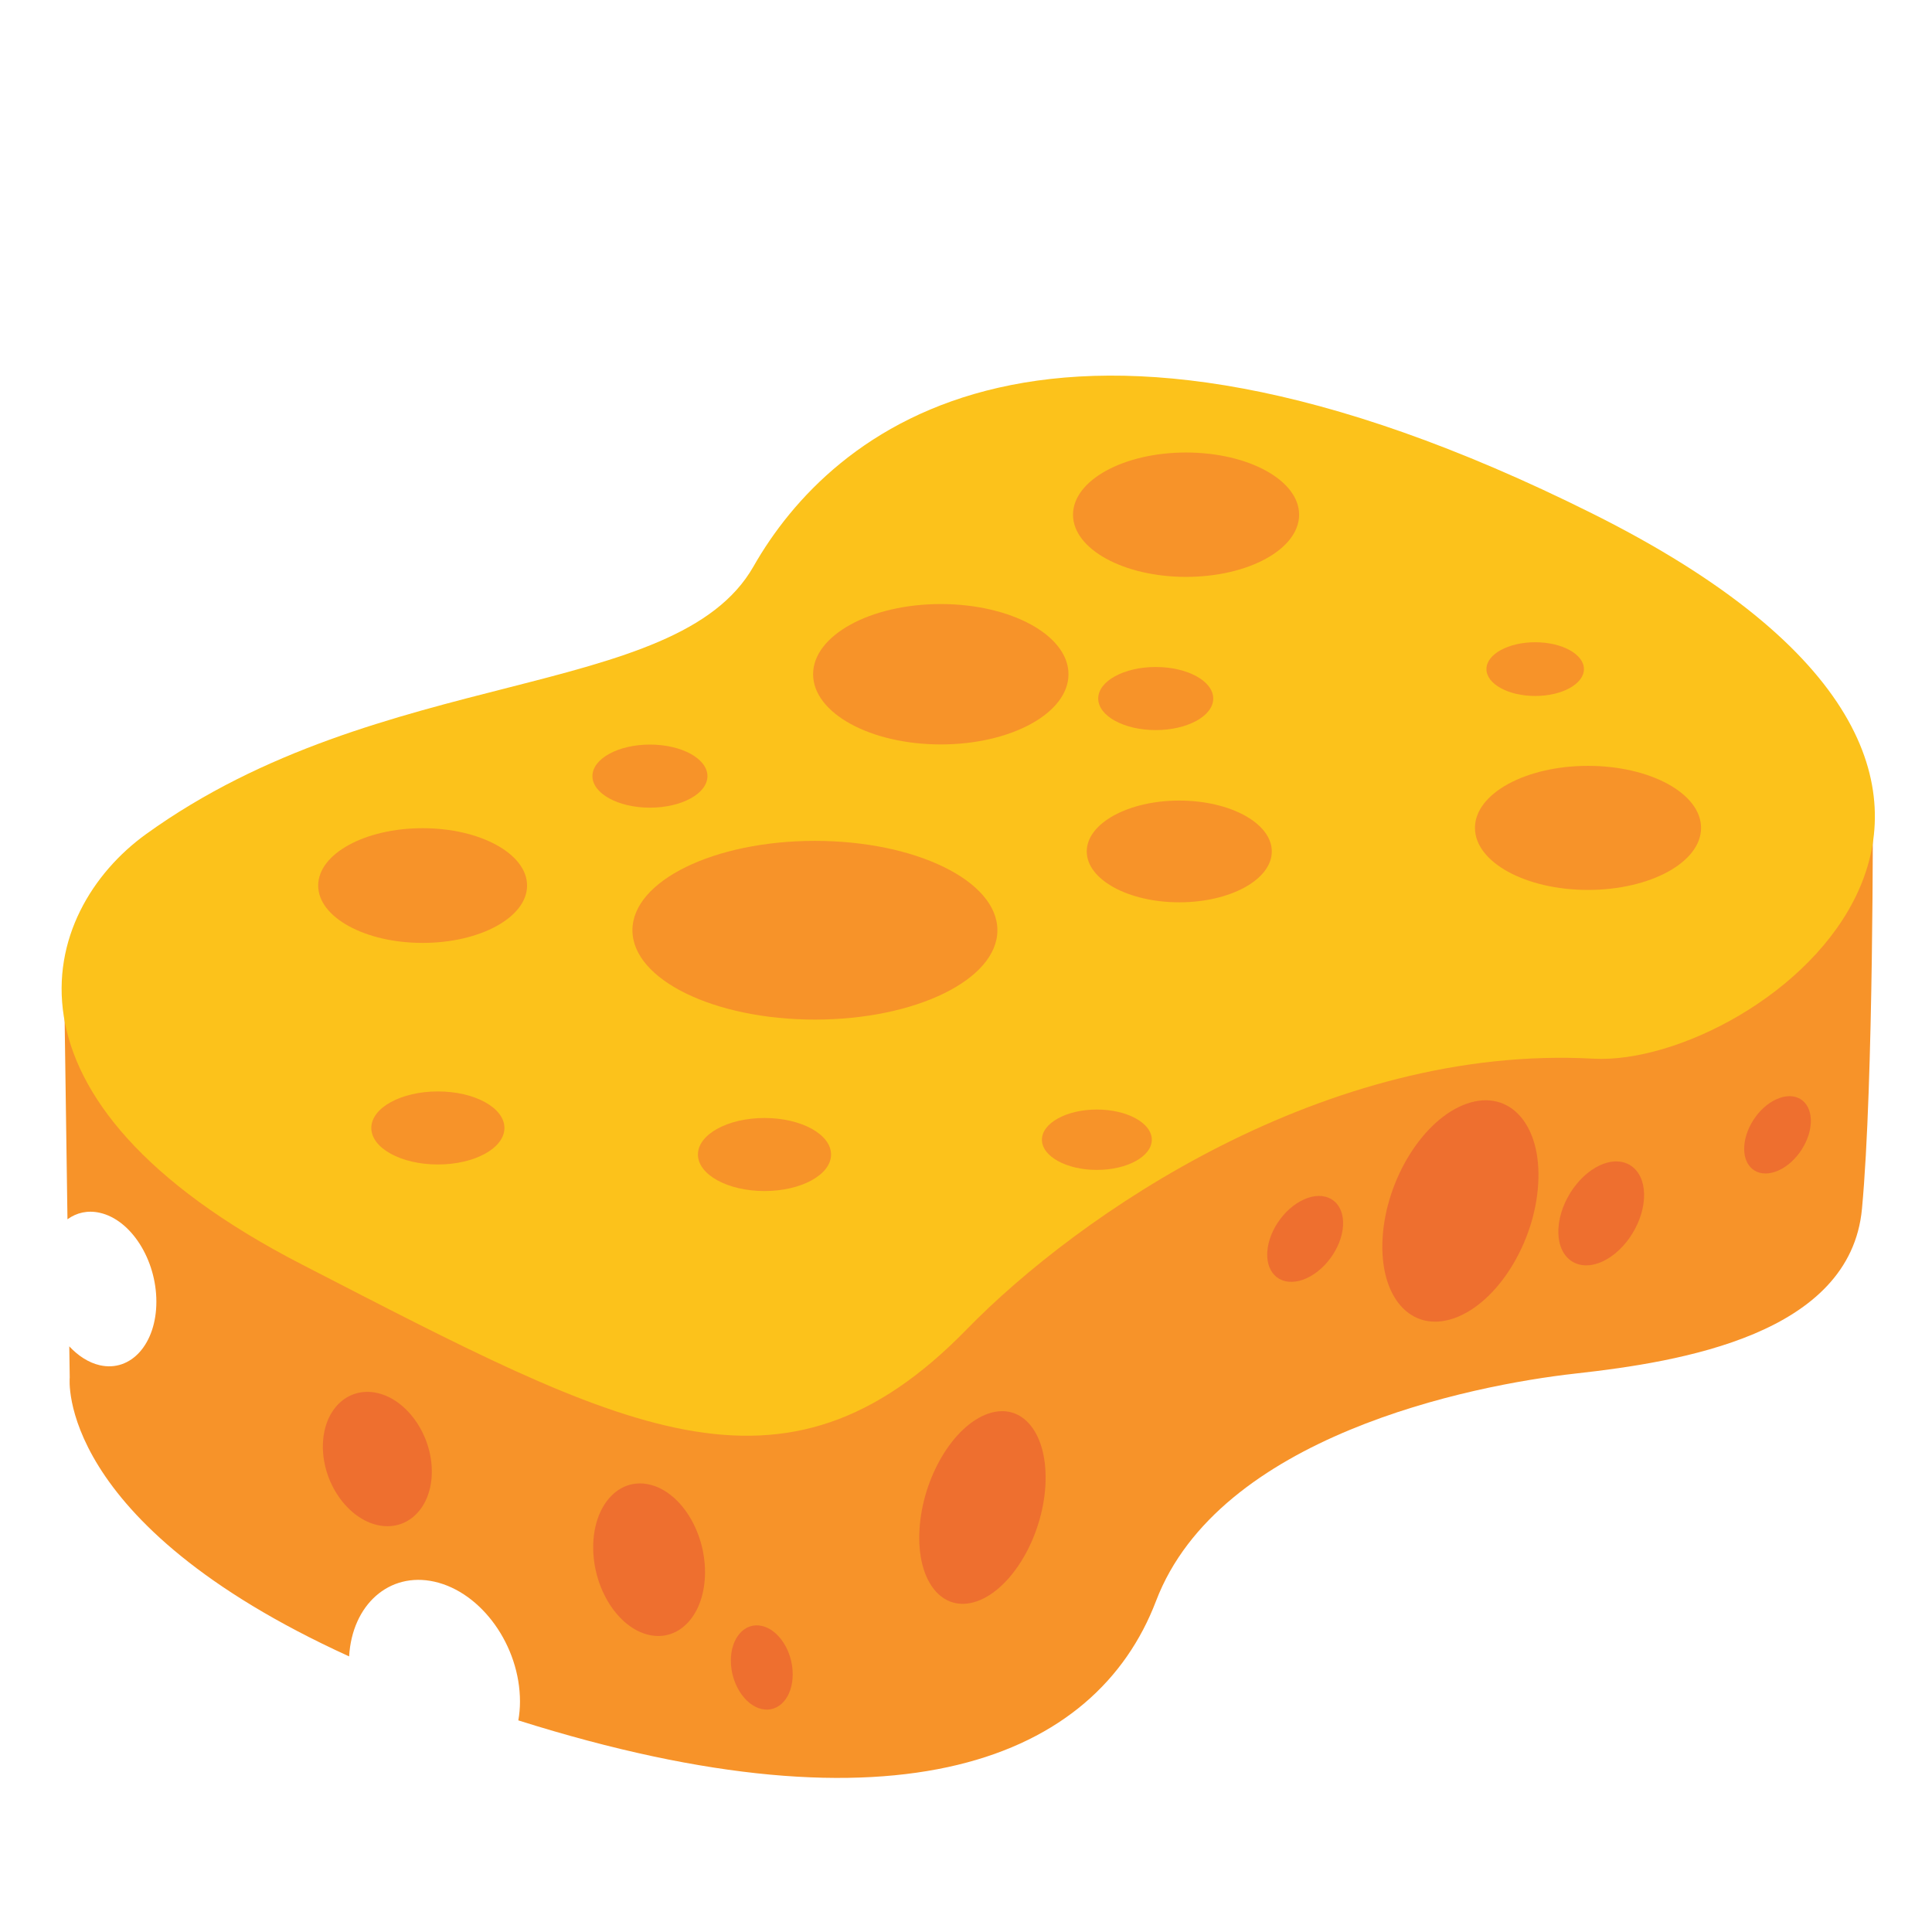
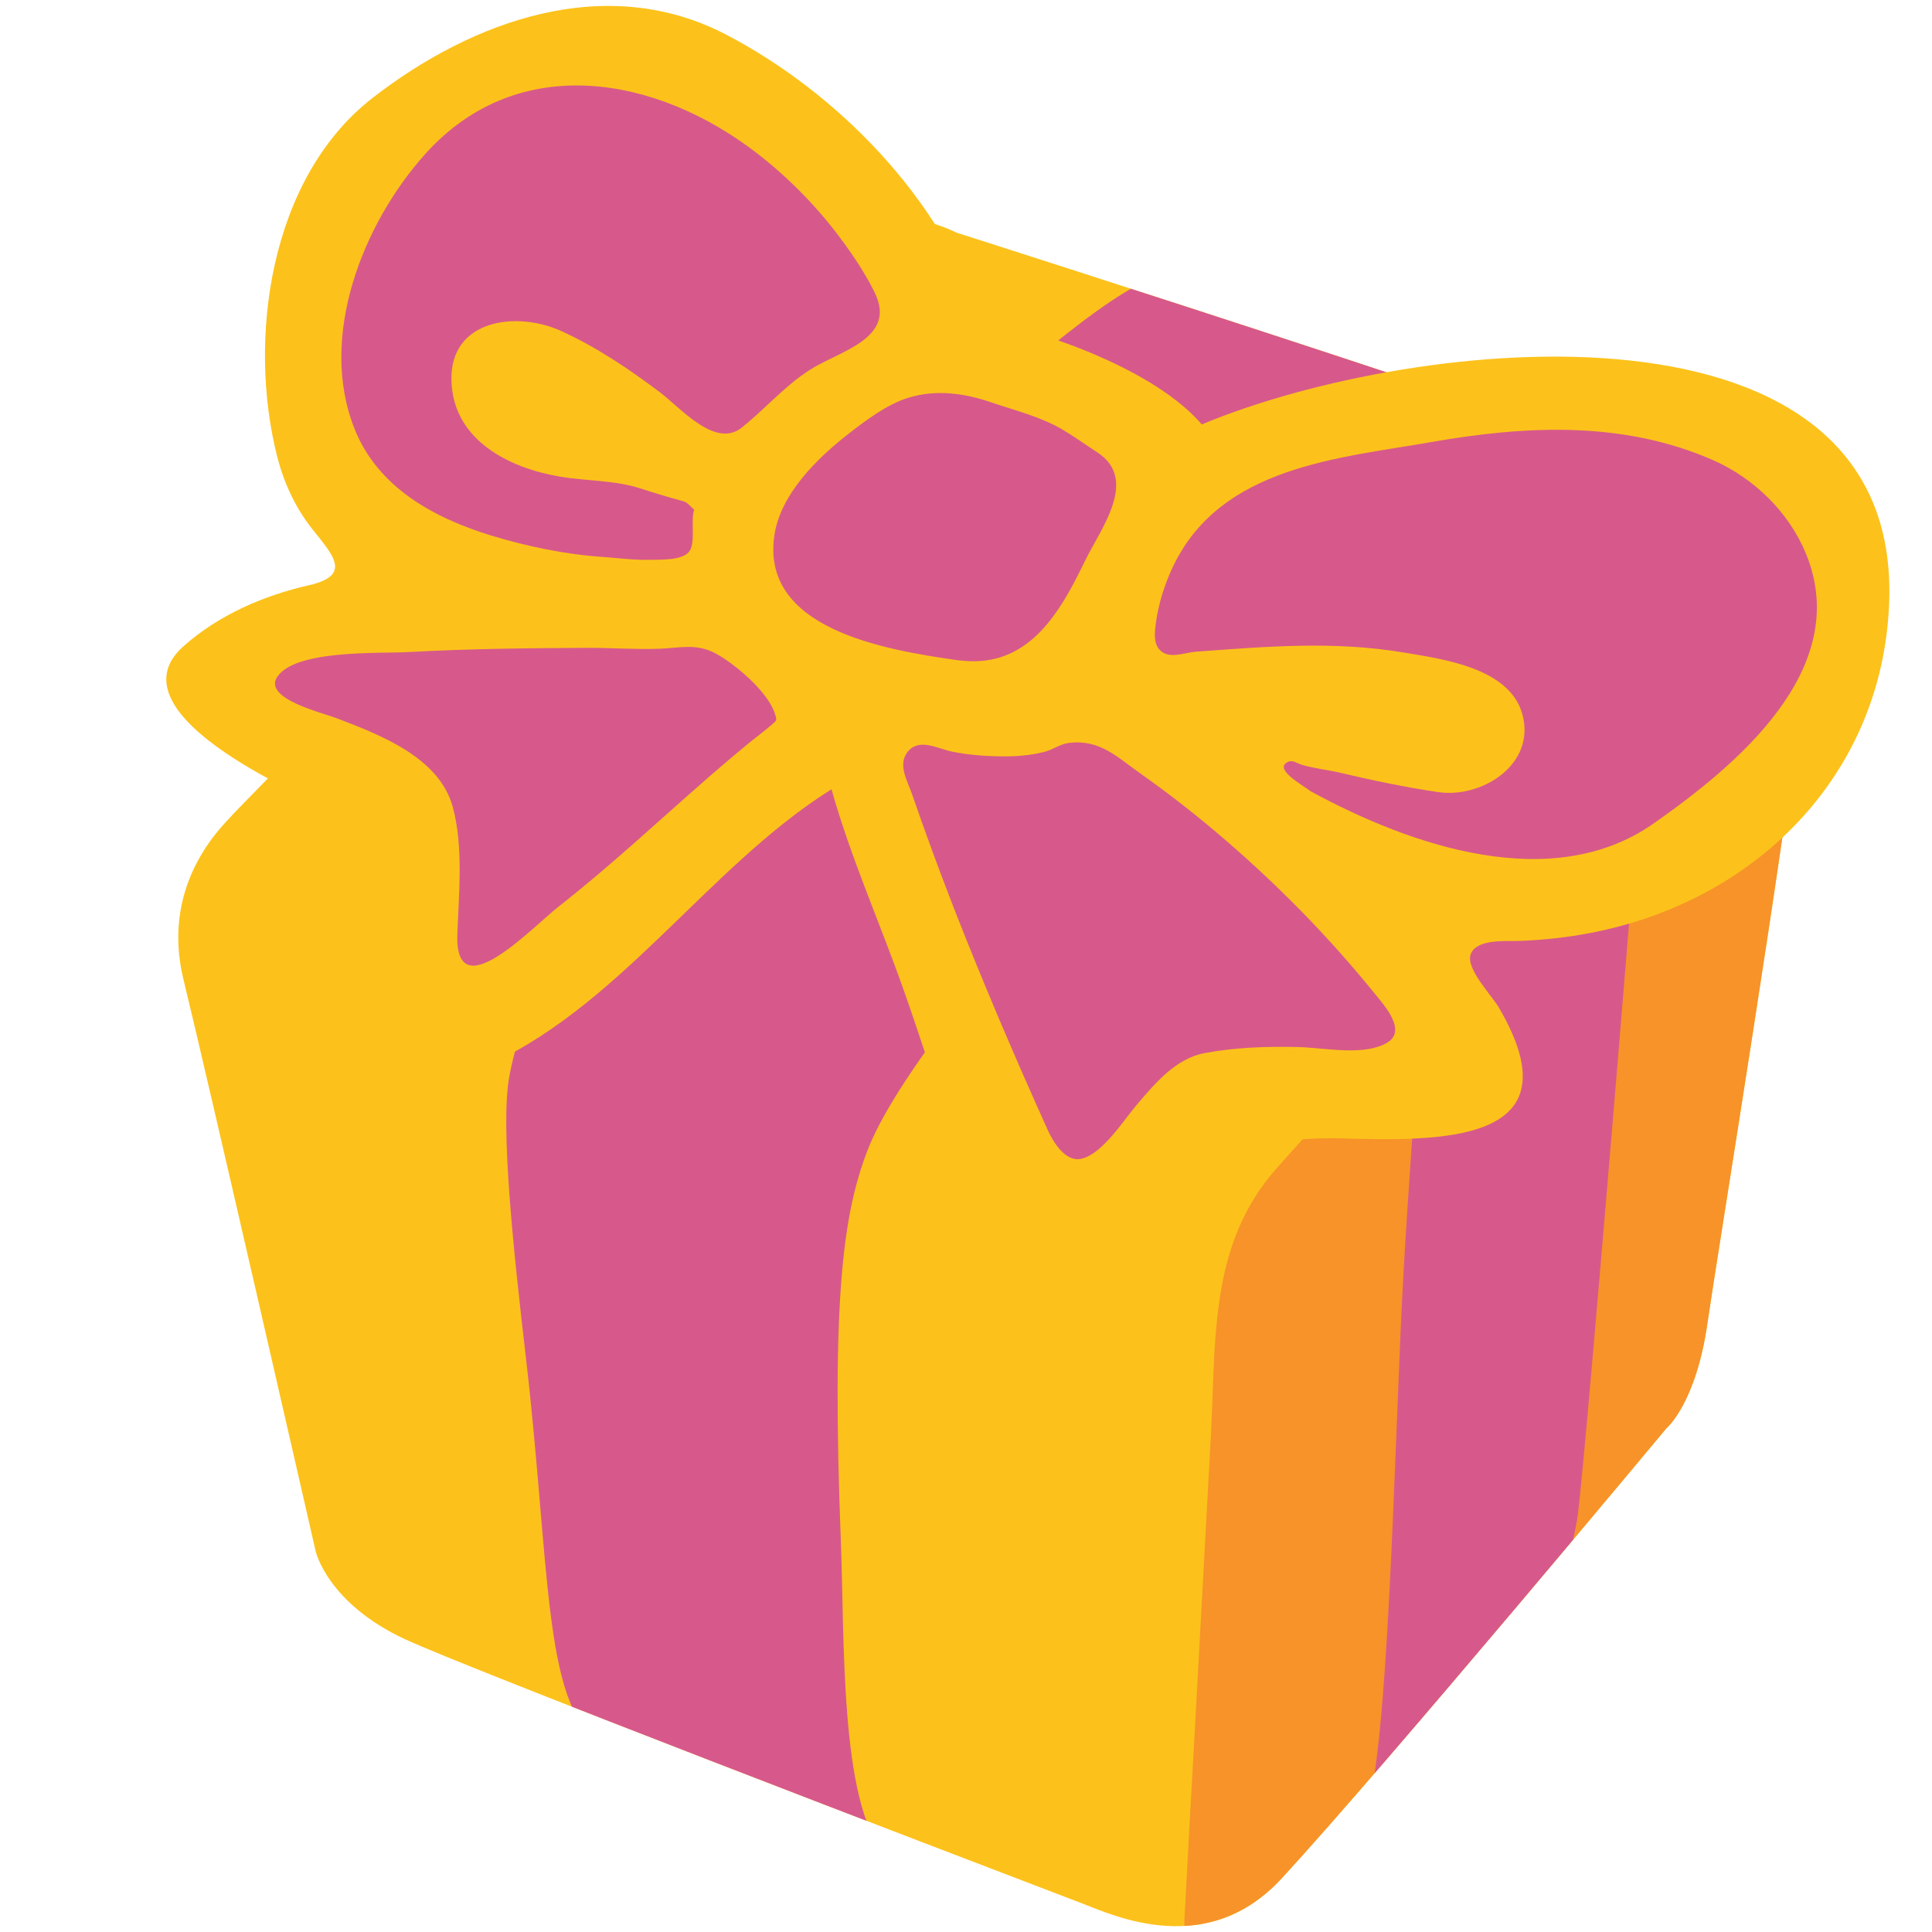
- <svg xmlns="http://www.w3.org/2000/svg" xmlns:xlink="http://www.w3.org/1999/xlink" enable-background="new 0 0 128 128" viewBox="0 0 128 128" version="1.1" id="svg75963">
-   <defs id="defs75967" />
-   <clipPath id="a">
-     <path d="m4.23 63.9.39 27.35s-1.3 11.95 26.24 21.57 41.58 4.16 45.73-6.76 20.79-14.29 27.8-15.07c7.02-.78 18.19-2.6 18.97-10.91.78-8.32.71-26.89.71-26.89l-55.8-26.37-31.17 27.79z" id="path75842" />
+ <svg xmlns="http://www.w3.org/2000/svg" xmlns:xlink="http://www.w3.org/1999/xlink" width="128" height="128">
+   <defs>
+     <path id="a" d="M15.41 53.97c-.23.37-4.89 4.26-3.25 10.94 1.63 6.67 8.75 37.85 8.75 37.85s.76 3.45 5.94 5.85c4.28 1.98 34.43 13.52 44.8 17.48 2.19.84 8.32 3.72 13.27-1.65 6.94-7.54 25.49-29.82 25.49-29.82s1.96-1.63 2.72-7.01c.57-4.01 5.37-33.37 6.17-41.34.28-2.75 2.09-10.34-3.26-13.06-5.36-2.72-52.68-17.8-52.68-17.8s-5.9-3.11-10.31 1.05c-15.24 14.4-37.64 37.51-37.64 37.51z" />
+   </defs>
+   <use xlink:href="#a" overflow="visible" fill="#fcc21b" />
+   <clipPath id="b">
+     <use xlink:href="#a" overflow="visible" />
  </clipPath>
-   <linearGradient id="b">
-     <stop offset=".081" stop-color="#de7f14" id="stop75845" />
-     <stop offset=".339" stop-color="#da7d12" id="stop75847" />
-     <stop offset=".599" stop-color="#ce760d" id="stop75849" />
-     <stop offset=".86" stop-color="#ba6c05" id="stop75851" />
-     <stop offset=".987" stop-color="#ad6500" id="stop75853" />
-   </linearGradient>
-   <radialGradient id="c" cx="25" cy="96.667" gradientUnits="userSpaceOnUse" r="4.054" xlink:href="#b" />
-   <radialGradient id="d" cx="43" cy="103.33" gradientUnits="userSpaceOnUse" r="4.433" xlink:href="#b" />
-   <radialGradient id="e" cx="50.474" cy="110.47" gradientUnits="userSpaceOnUse" r="2.451" xlink:href="#b" />
-   <radialGradient id="f" cx="70.667" cy="105.33" gradientUnits="userSpaceOnUse" r="11.353" xlink:href="#b" />
-   <radialGradient id="g" cx="83" cy="75" gradientUnits="userSpaceOnUse" r="25.966">
-     <stop offset=".013" stop-color="#ad6500" id="stop75860" />
-     <stop offset=".14" stop-color="#ba6c05" id="stop75862" />
-     <stop offset=".401" stop-color="#ce760d" id="stop75864" />
-     <stop offset=".661" stop-color="#da7d12" id="stop75866" />
-     <stop offset=".919" stop-color="#de7f14" id="stop75868" />
-   </radialGradient>
-   <radialGradient id="h" cx="102.33" cy="87.333" gradientUnits="userSpaceOnUse" r="12.481" xlink:href="#b" />
-   <linearGradient id="i">
-     <stop offset=".087" stop-color="#d99914" id="stop75872" />
-     <stop offset=".41" stop-color="#d59612" id="stop75874" />
-     <stop offset=".735" stop-color="#c98d0d" id="stop75876" />
-     <stop offset=".987" stop-color="#ba8207" id="stop75878" />
-   </linearGradient>
-   <radialGradient id="j" cx="23" cy="53" gradientUnits="userSpaceOnUse" r="7.087" xlink:href="#i" />
-   <radialGradient id="k" cx="49.333" cy="57" gradientUnits="userSpaceOnUse" r="12.225" xlink:href="#i" />
-   <radialGradient id="l" cx="55.667" cy="38.667" gradientUnits="userSpaceOnUse" r="12.867" xlink:href="#i" />
-   <radialGradient id="m" cx="78.576" cy="34.102" gradientUnits="userSpaceOnUse" r="6.046" xlink:href="#i" />
-   <radialGradient id="n" cx="43.056" cy="51.424" gradientUnits="userSpaceOnUse" r="3.074" xlink:href="#i" />
-   <radialGradient id="o" cx="76.566" cy="46.28" gradientUnits="userSpaceOnUse" r="3.074" xlink:href="#i" />
-   <radialGradient id="p" cx="78.125" cy="56.414" gradientUnits="userSpaceOnUse" r="4.945" xlink:href="#i" />
-   <radialGradient id="q" cx="72.668" cy="75.512" gradientUnits="userSpaceOnUse" r="2.939" xlink:href="#i" />
-   <radialGradient id="r" cx="50.646" cy="76.487" gradientUnits="userSpaceOnUse" r="3.56" xlink:href="#i" />
-   <radialGradient id="s" cx="29.014" cy="74.733" gradientUnits="userSpaceOnUse" r="3.56" xlink:href="#i" />
-   <radialGradient id="t" cx="99" cy="49" gradientUnits="userSpaceOnUse" r="12.618" xlink:href="#i" />
-   <radialGradient id="u" cx="101.71" cy="44.331" gradientUnits="userSpaceOnUse" r="2.608" xlink:href="#i" />
-   <path d="m124.08 53.18-55.8-26.37-31.18 27.8-32.87 9.29.24 16.88c.61-.44 1.34-.61 2.14-.43 2.07.46 3.75 3.1 3.75 5.89s-1.68 4.68-3.75 4.21c-.74-.17-1.43-.62-2.02-1.25l.03 2.06s-1.02 9.58 18.51 18.48c.2-3.42 2.65-5.62 5.65-4.95 3.13.7 5.67 4.25 5.67 7.94 0 .44-.04.86-.11 1.25 25.24 7.97 38.27 2.53 42.25-7.91 4.16-10.91 20.79-14.29 27.8-15.07 7.02-.78 18.19-2.6 18.97-10.91s.72-26.91.72-26.91z" fill="#eeb400" id="path75893" style="fill:#f79329;fill-opacity:1" />
-   <path d="m9.68 55.26c-7.1 5.12-10.88 17.6 10.33 28.52s31.82 16.83 44.04 4.29c7.41-7.6 23.78-18.9 41.51-17.93 10.99.6 35.86-18.19-.07-36.12s-50.46-5.46-55.57 3.51-24.65 6.49-40.24 17.73z" fill="#ffcf00" id="path75903" style="fill:#fcc21b;fill-opacity:1" />
-   <path clip-path="url(#a)" d="m28.61 97.49c0 2.42-1.62 4-3.61 3.55-1.99-.46-3.61-2.79-3.61-5.2s1.62-4 3.61-3.55 3.61 2.79 3.61 5.2z" fill="url(#c)" opacity=".9" id="path75905" style="fill:#ed6c30;fill-opacity:1" />
-   <path clip-path="url(#a)" d="m46.71 104.16c0 2.76-1.66 4.62-3.71 4.16s-3.7-3.06-3.7-5.81 1.66-4.62 3.71-4.16c2.04.45 3.7 3.05 3.7 5.81z" fill="url(#d)" opacity=".9" id="path75907" style="fill:#ed6c30;fill-opacity:1" />
-   <path clip-path="url(#a)" d="m52.52 110.93c0 1.52-.92 2.55-2.05 2.3s-2.05-1.69-2.05-3.21.92-2.55 2.05-2.3 2.05 1.68 2.05 3.21z" fill="url(#e)" opacity=".9" id="path75909" style="fill:#ed6c30;fill-opacity:1" />
-   <path clip-path="url(#a)" d="m69.26 98.43c-.2 3.43-2.24 6.86-4.54 7.66s-4.01-1.33-3.8-4.77c.2-3.43 2.24-6.86 4.54-7.66s4 1.34 3.8 4.77z" fill="url(#f)" opacity=".9" id="path75911" style="fill:#ed6c30;fill-opacity:1" />
-   <path clip-path="url(#a)" d="m119.97 74.42c-.08 1.35-1.13 2.79-2.35 3.21s-2.14-.33-2.06-1.68 1.13-2.79 2.35-3.21 2.14.33 2.06 1.68z" fill="url(#g)" opacity=".9" id="path75913" style="fill:#ed6c30;fill-opacity:1" />
-   <path clip-path="url(#a)" d="m108.92 79.41c-.11 1.82-1.47 3.74-3.03 4.28s-2.75-.49-2.64-2.32c.11-1.82 1.47-3.74 3.03-4.28 1.57-.54 2.75.5 2.64 2.32z" fill="url(#g)" opacity=".9" id="path75915" style="fill:#ed6c30;fill-opacity:1" />
-   <path clip-path="url(#a)" d="m101.91 78.44c-.23 3.93-2.73 7.91-5.58 8.9s-4.96-1.39-4.73-5.32 2.73-7.91 5.58-8.9 4.97 1.39 4.73 5.32z" fill="url(#h)" opacity=".9" id="path75917" style="fill:#ed6c30;fill-opacity:1" />
-   <path clip-path="url(#a)" d="m88.98 81.21c-.09 1.5-1.29 3.1-2.67 3.58s-2.44-.34-2.35-1.84 1.29-3.1 2.67-3.58 2.44.34 2.35 1.84z" fill="url(#g)" opacity=".9" id="path75919" style="fill:#ed6c30;fill-opacity:1" />
-   <ellipse cx="28" cy="58.67" fill="url(#j)" rx="6.92" ry="3.8" id="ellipse75925" style="fill:#f79329;fill-opacity:1" />
-   <ellipse cx="53.99" cy="61.63" fill="url(#k)" rx="12.09" ry="5.92" id="ellipse75927" style="fill:#f79329;fill-opacity:1" />
-   <ellipse cx="62.33" cy="44.67" fill="url(#l)" rx="8.46" ry="4.65" id="ellipse75929" style="fill:#f79329;fill-opacity:1" />
-   <ellipse cx="78.58" cy="34.1" fill="url(#m)" rx="7.49" ry="4.12" id="ellipse75931" style="fill:#f79329;fill-opacity:1" />
-   <ellipse cx="43.06" cy="51.42" fill="url(#n)" rx="3.81" ry="2.09" id="ellipse75933" style="fill:#f79329;fill-opacity:1" />
-   <ellipse cx="76.57" cy="46.28" fill="url(#o)" rx="3.81" ry="2.09" id="ellipse75935" style="fill:#f79329;fill-opacity:1" />
-   <ellipse cx="78.13" cy="56.41" fill="url(#p)" rx="6.13" ry="3.37" id="ellipse75937" style="fill:#f79329;fill-opacity:1" />
-   <ellipse cx="72.67" cy="75.51" fill="url(#q)" rx="3.64" ry="2" id="ellipse75939" style="fill:#f79329;fill-opacity:1" />
-   <ellipse cx="50.65" cy="76.49" fill="url(#r)" rx="4.41" ry="2.42" id="ellipse75941" style="fill:#f79329;fill-opacity:1" />
-   <ellipse cx="29.01" cy="74.73" fill="url(#s)" rx="4.41" ry="2.42" id="ellipse75943" style="fill:#f79329;fill-opacity:1" />
-   <ellipse cx="105.21" cy="54.85" fill="url(#t)" rx="7.49" ry="4.11" id="ellipse75945" style="fill:#f79329;fill-opacity:1" />
-   <ellipse cx="101.71" cy="44.33" fill="url(#u)" rx="3.23" ry="1.78" id="ellipse75947" style="fill:#f79329;fill-opacity:1" />
+   <path d="M81.89 81.81c.61-1.56 1.47-3.04 2.71-4.43l22.92-25.62c5.1-5.7 10.19-11.4 15.29-17.1l-8.67 57.93-30.64 36.45-5.32 3.46c.5-.33.26-4.76.29-5.34.23-4.24.46-8.48.7-12.72.35-6.47.71-12.95 1.06-19.42.24-4.54.07-9.13 1.66-13.21z" clip-path="url(#b)" fill="#f79329" />
+   <path d="M39.63 115.21c5.7 3.31 18.94 7.54 18.94 7.54-2.94-3.31-2.61-14.36-2.86-20.6-.63-16.17.16-21.76 1.76-25.92 3.19-8.3 21.11-26.66 21.15-27.03-2.11-.42-8.24.75-10.29.01-2.5-.9-4.85-1.67-7.52-1.99-1.16-.14-2.43-.34-3.43-.98-.55-.35-1.08-1.01-1.8-.78-.47.15-.83.72-1.17 1.05-.45.44-.95.83-1.46 1.21-1.01.76-2.07 1.46-2.98 2.34-1.02 1-1.88 2.14-2.98 3.05-.92.75-1.95 1.47-2.77 2.32-1.2 1.25-5.59 6.42-6.7 7.68-2.03 2.3-3.21 5.18-3.77 8.17-.63 3.33.29 11.75 1.1 18.74 1.57 13.45 1.16 23.08 4.78 25.19z" clip-path="url(#b)" fill="#d7598b" />
+   <g clip-path="url(#b)">
+     <path d="M94.14 63.12c.38 2.07-.89 14.1-1.37 25.61-.64 15.29-1.05 31.21-2.94 33.1-3.24 3.24 13.18-15.09 13.12-14.72-.06.38 1.38-5.11 1.59-6.79.6-4.77 4.03-46.6 4.75-56.2l-15.15 19z" fill="#d7598b" />
+   </g>
+   <path d="M50.81 40.48s21.03-21.45 26.17-22.19c4.02-.58 22.05 5.46 22.05 5.46L70.23 48.1l-19.42-7.62z" clip-path="url(#b)" fill="#d7598b" />
+   <path clip-path="url(#b)" fill="#d7598b" d="M18.49 40.48l75 31.61 14.96-17.12-75.49-29.9z" />
+   <path d="M125.16 39.98c.85-21.13-31.27-17.82-45.54-11.86-3.03-3.55-10.23-6.15-14.65-6.96-2.61-8.02-9.54-15.04-16.83-18.85-7.99-4.18-16.85-.95-23.46 4.18-6.84 5.31-8.29 16.03-6.31 23.78.44 1.72 1.2 3.37 2.31 4.77 1.37 1.73 2.68 3.07-.2 3.73-3.03.69-5.99 1.97-8.33 4.05-5.15 4.59 8.8 10.38 10.83 11.2 4.41 1.78 1.35 9.81 2.96 13.97.79 2.03 3.49 3.8 5.73 2.87C40.9 67 46.77 57.5 55.09 52.29c1.27 4.54 3.28 9.02 4.82 13.41 2.07 5.84 3.71 12.09 7.1 17.34 1.18 1.82 3.11 3.38 5.35 2.21 1.36-.7 2.18-1.4 3.1-2.65 3.8-5.12 6.84-7.35 13.29-7.18 6.54.17 15.9.46 10.55-8.67-.47-.81-2.22-2.59-1.86-3.54.4-1.03 2.36-.84 3.18-.87 1.61-.06 3.22-.23 4.8-.54 10.9-2.1 19.29-10.44 19.74-21.82z" fill="#fcc21b" />
+   <path d="M23.5 28.44c-2.45-6.1.53-13.65 4.72-18.29 6.17-6.81 15.35-5.11 21.98.04 2.15 1.67 4.07 3.65 5.67 5.85.77 1.05 1.5 2.16 2.08 3.34 1.51 3.08-2.39 3.88-4.32 5.14-1.7 1.1-2.95 2.59-4.5 3.82-1.76 1.39-4.06-1.34-5.41-2.35-2.03-1.53-4.15-2.96-6.47-4.03-3.03-1.4-7.47-.8-7.34 3.28.12 3.92 3.81 5.76 7.15 6.33 1.78.31 3.65.23 5.37.79.9.29 1.88.59 2.88.86.22.06.51.4.68.55-.24.75.1 2.12-.3 2.73-.43.67-2.02.57-2.72.59-1.04.02-2.01-.12-3.03-.19-2.48-.17-5-.69-7.4-1.42-3.81-1.17-7.49-3.18-9.04-7.04zM37.04 60.04c-1.78 1.39-6.93 6.9-6.74 1.84.1-2.68.41-5.83-.31-8.44-.91-3.3-4.9-4.79-7.75-5.88-.87-.33-4.79-1.27-3.89-2.69 1.18-1.86 6.86-1.56 8.72-1.67 3.97-.22 7.96-.26 11.93-.28 1.57 0 3.14.12 4.71.06 1.31-.05 2.42-.37 3.68.3 1.28.68 3.43 2.51 3.92 3.92.2.58.18.5-.33.94-.43.37-.9.71-1.34 1.07-.88.72-1.75 1.46-2.61 2.21-3.32 2.89-6.53 5.91-9.99 8.62zM51.31 35.43c.42-2.73 2.87-5.12 4.96-6.73 1.13-.88 2.48-1.89 3.85-2.33 1.85-.59 3.76-.33 5.56.29 1.59.54 3.21.93 4.68 1.78.8.47 1.57 1.03 2.34 1.53 2.78 1.81.2 5.09-.82 7.2-1.36 2.79-3.1 6.1-6.51 6.58-.64.09-1.29.07-1.93-.01-4.89-.69-13.09-2.09-12.13-8.31zM91.33 69.34c-1.59.53-3.79.06-5.35.03-2.06-.05-4.14.02-6.17.4-1.91.36-3.26 1.98-4.45 3.37-.89 1.03-2.33 3.36-3.76 3.64-1.03.2-1.83-1.13-2.18-1.9-2.19-4.86-4.29-9.76-6.23-14.73-.97-2.5-1.9-5.02-2.77-7.55-.29-.84-.95-1.91-.31-2.76.76-1 2.02-.23 2.98-.04 1.05.21 2.16.3 3.23.31.96.02 1.94-.06 2.88-.3.58-.15 1.02-.51 1.61-.59 2.08-.25 3.2.94 4.78 2.05a73.41 73.41 0 0 1 5.65 4.43c3.57 3.08 6.88 6.47 9.85 10.14.66.81 2.19 2.51.74 3.28-.15.09-.33.16-.5.22zM86.81 52.41c-.4-.34-2.53-1.47-1.46-1.94.3-.13.6.1.87.19.86.26 1.75.34 2.63.55 2.13.5 4.27.95 6.44 1.27 2.9.42 6.48-1.84 5.57-5.16-.85-3.09-5.31-3.66-7.87-4.09-4.62-.78-9.18-.39-13.78-.05-.78.06-1.86.56-2.45-.21-.35-.47-.25-1.16-.18-1.7.17-1.28.6-2.63 1.16-3.79 3.18-6.59 10.95-7.12 17.13-8.2 6.26-1.09 12.69-1.41 18.66 1.22 2.68 1.19 4.99 3.43 6.12 6.18 3.16 7.7-4.75 14.13-10.11 17.89-6.68 4.67-15.99 1.52-22.73-2.16z" fill="#d7598b" />
</svg>
